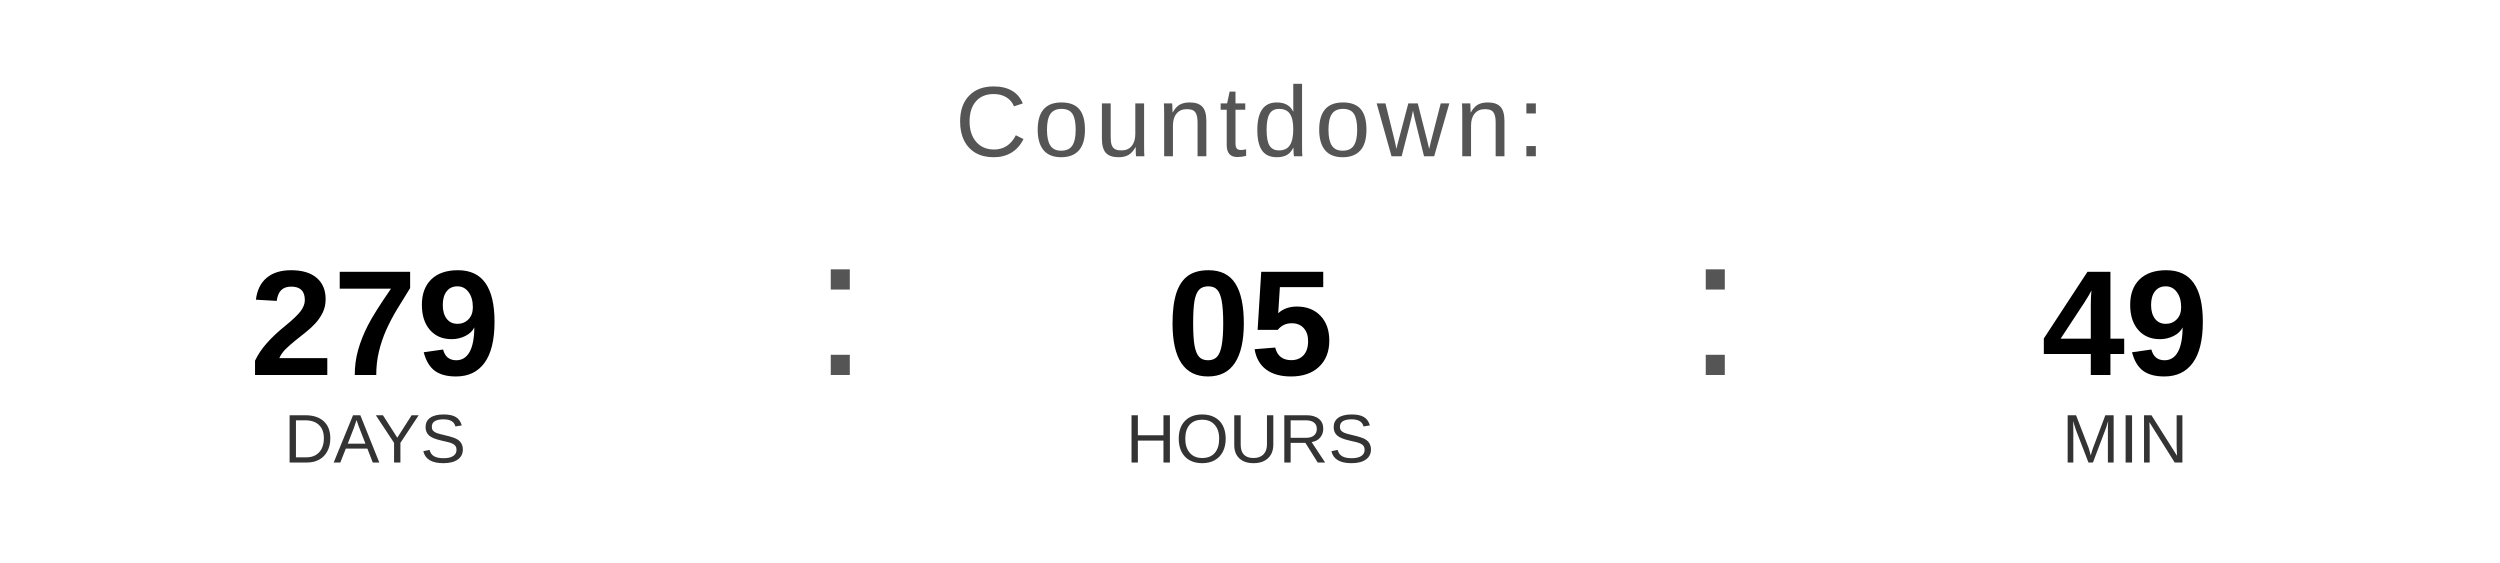
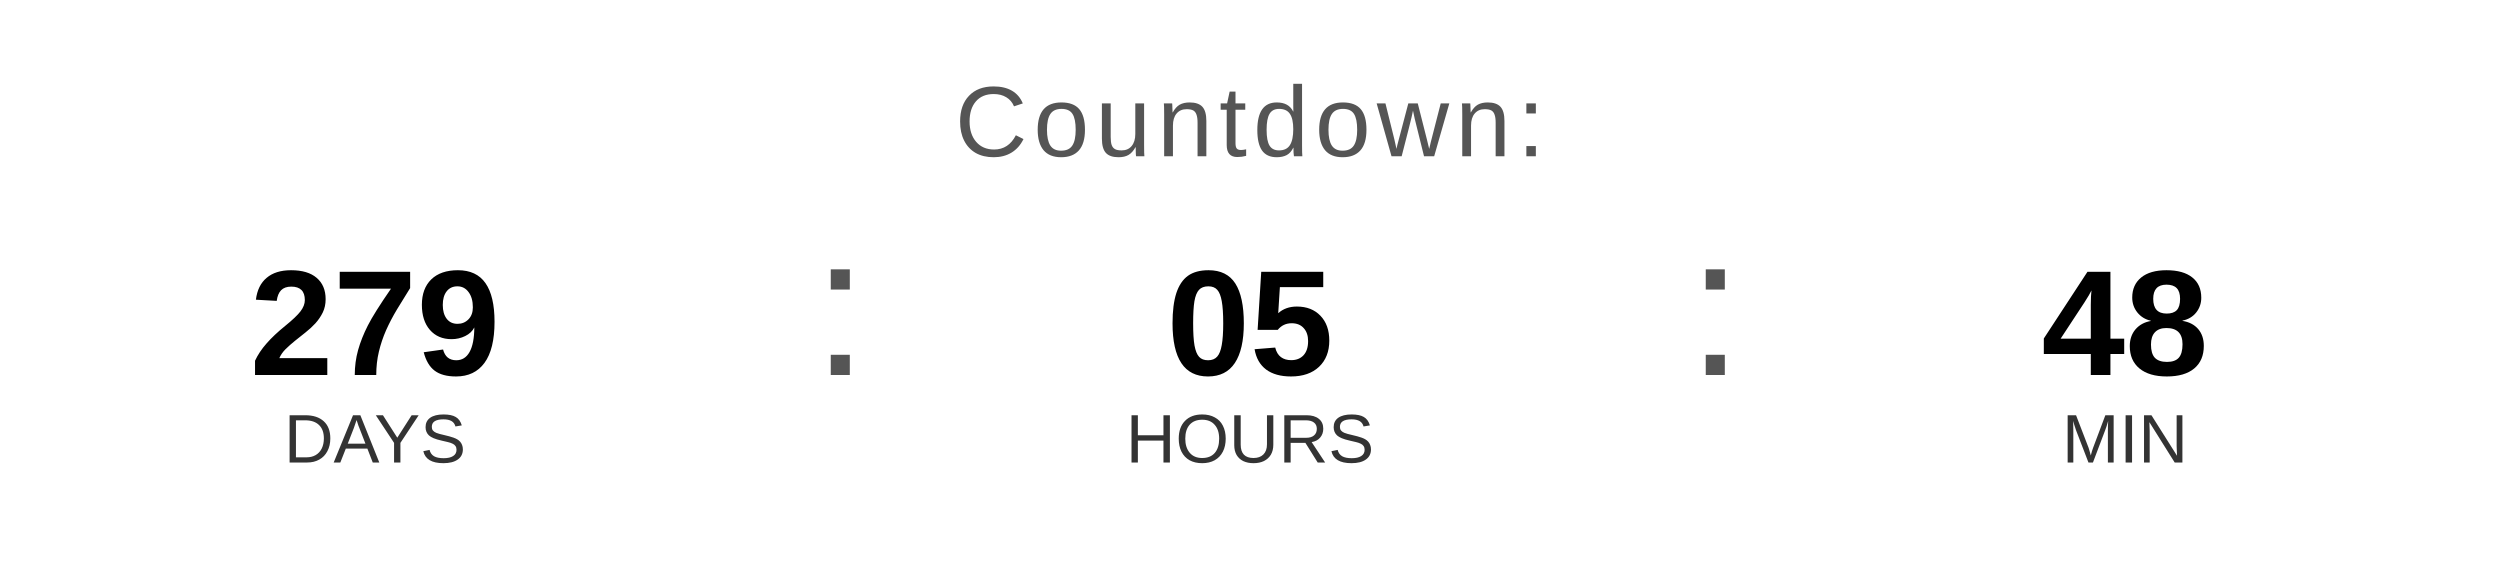
<svg xmlns="http://www.w3.org/2000/svg" width="400" height="90" viewBox="0 0 400 90">
  <text x="200" y="25" font-family="Arial, Helvetica, sans-serif" font-size="16" fill="#555555" text-anchor="middle" letter-spacing="1">
    Countdown:
  </text>
  <text x="60" y="60" font-family="Arial, Helvetica, sans-serif" font-size="24" font-weight="bold" fill="#000000" text-anchor="middle">279</text>
  <text x="60" y="74" font-family="Arial, Helvetica, sans-serif" font-size="11" fill="#333333" text-anchor="middle">DAYS</text>
  <text x="130" y="60" font-family="Arial, sans-serif" font-size="32" fill="#555555">:</text>
  <text x="200" y="60" font-family="Arial, Helvetica, sans-serif" font-size="24" font-weight="bold" fill="#000000" text-anchor="middle">05</text>
  <text x="200" y="74" font-family="Arial, Helvetica, sans-serif" font-size="11" fill="#333333" text-anchor="middle">HOURS</text>
  <text x="270" y="60" font-family="Arial, sans-serif" font-size="32" fill="#555555">:</text>
-   <text x="340" y="60" font-family="Arial, Helvetica, sans-serif" font-size="24" font-weight="bold" fill="#000000" text-anchor="middle">49</text>
+   <text x="340" y="60" font-family="Arial, Helvetica, sans-serif" font-size="24" font-weight="bold" fill="#000000" text-anchor="middle">48</text>
  <text x="340" y="74" font-family="Arial, Helvetica, sans-serif" font-size="11" fill="#333333" text-anchor="middle">MIN</text>
</svg>
